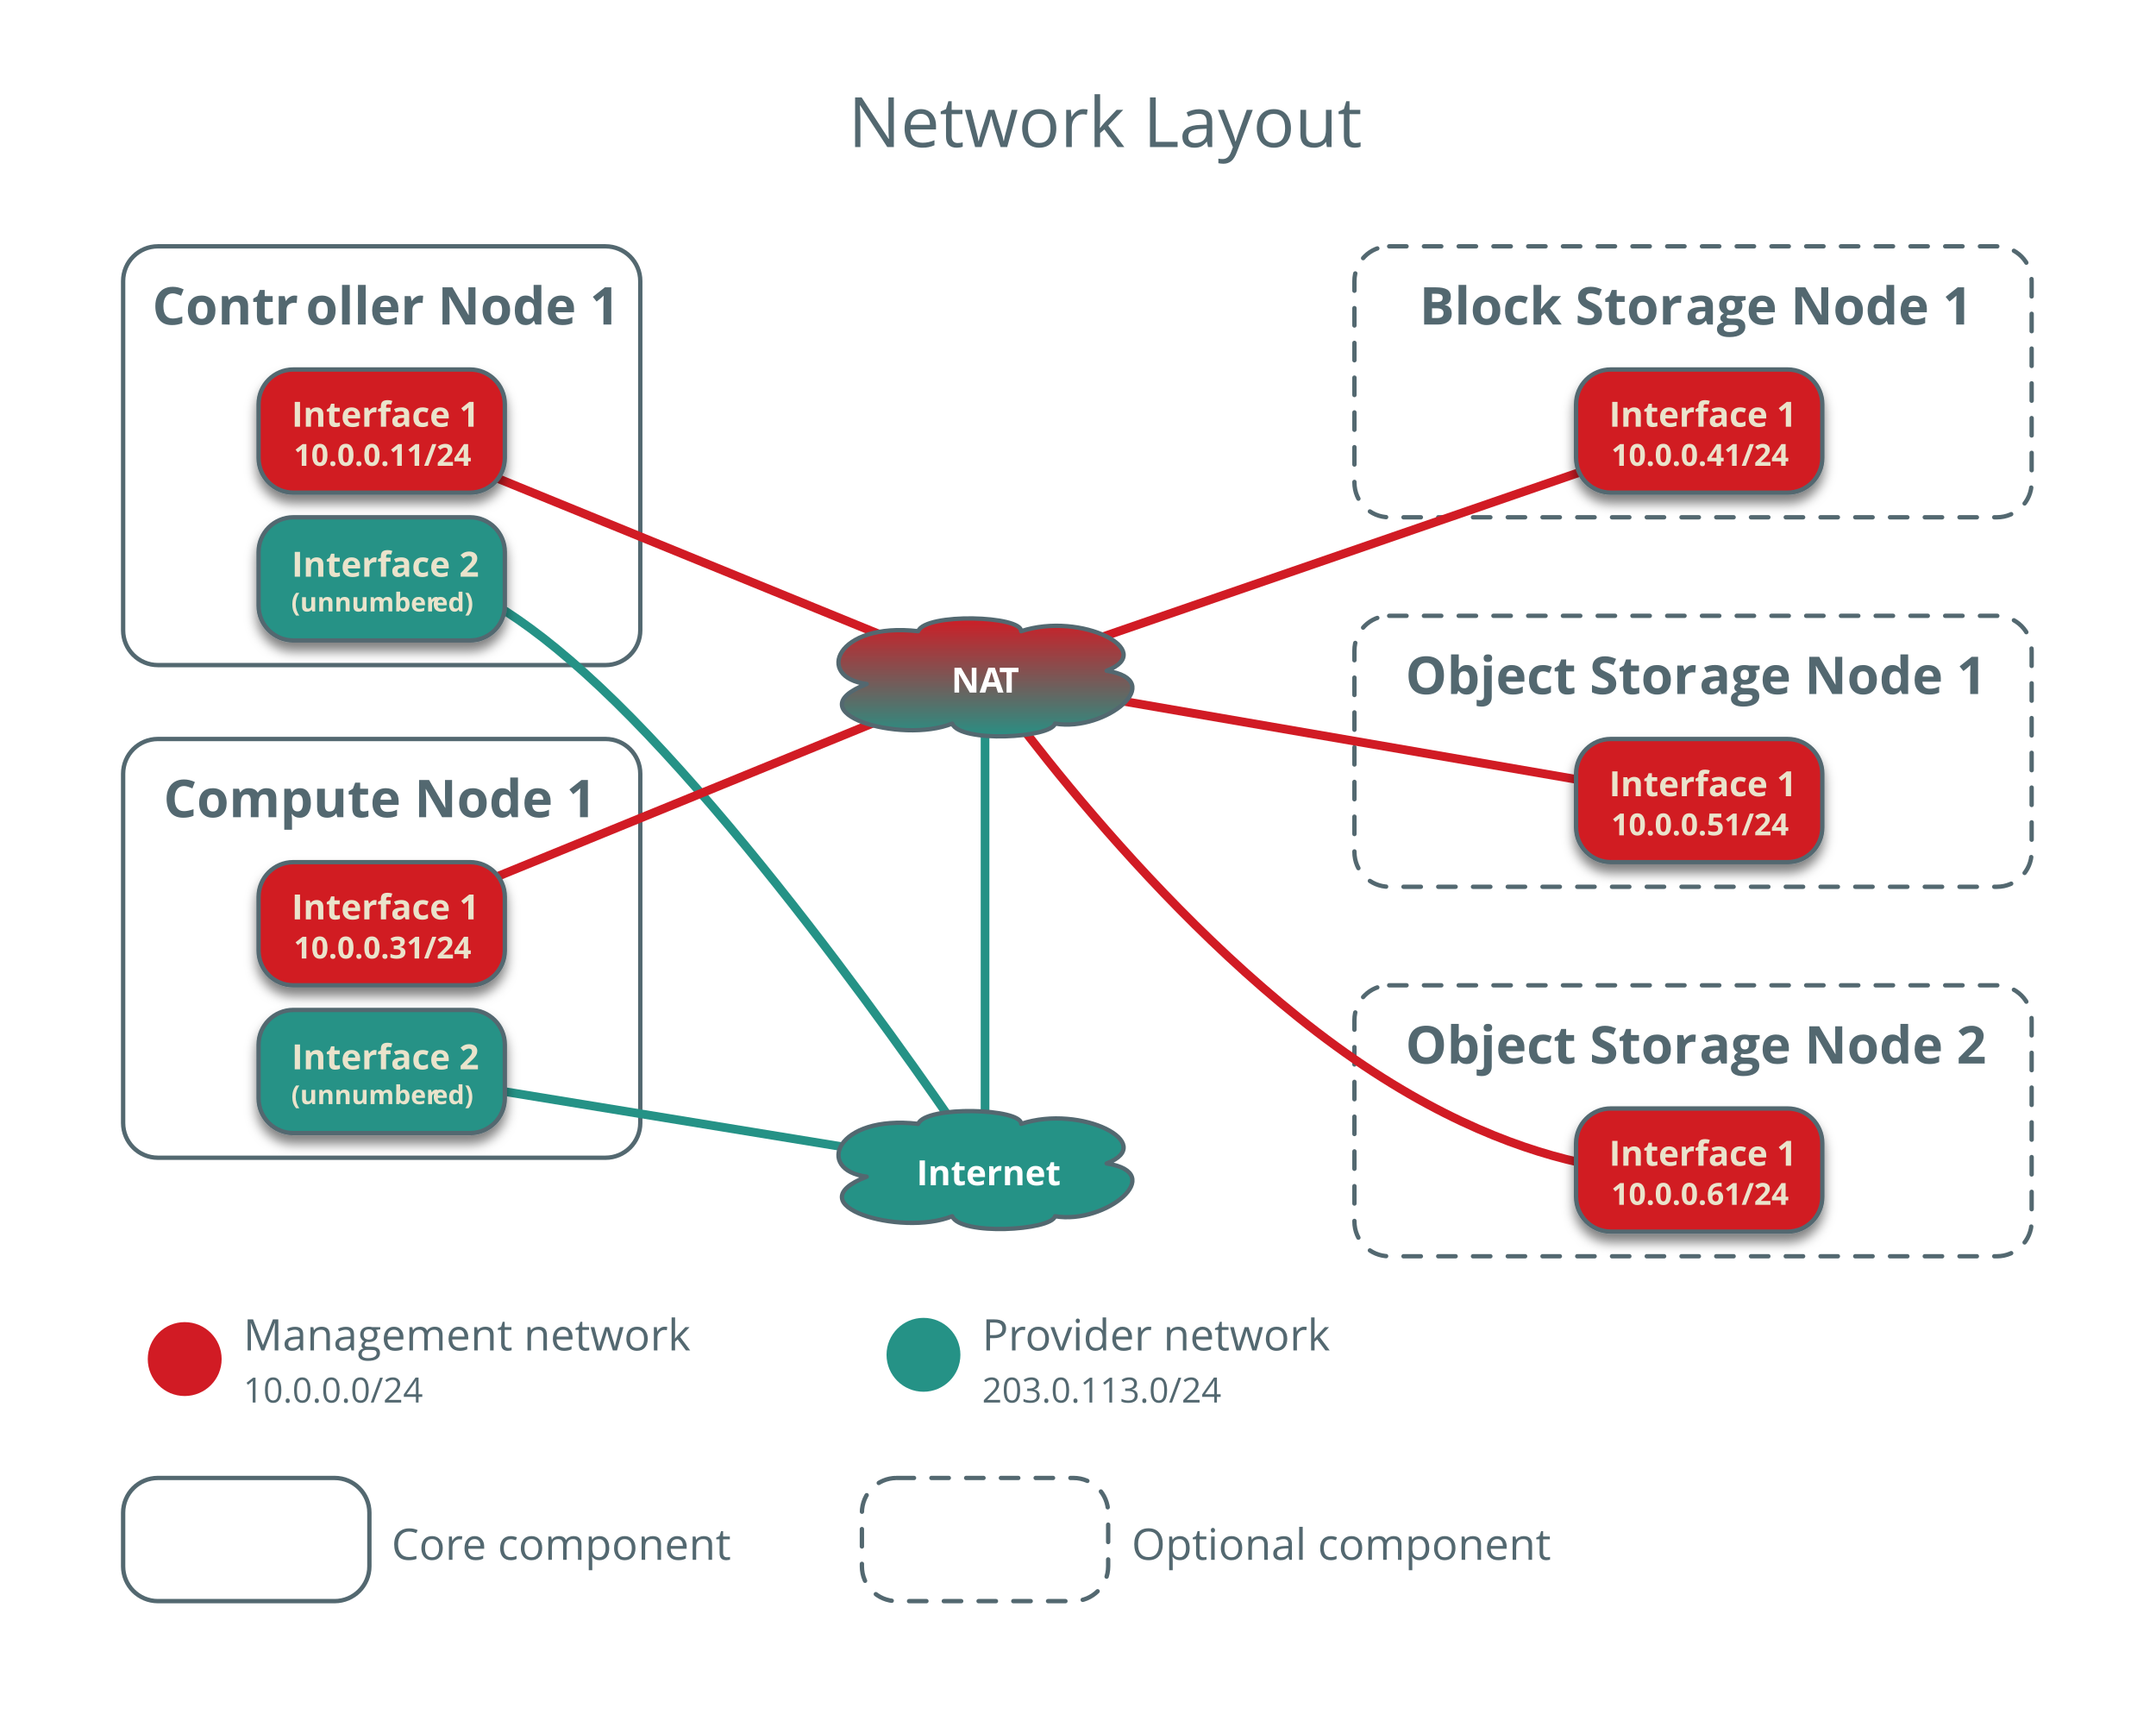
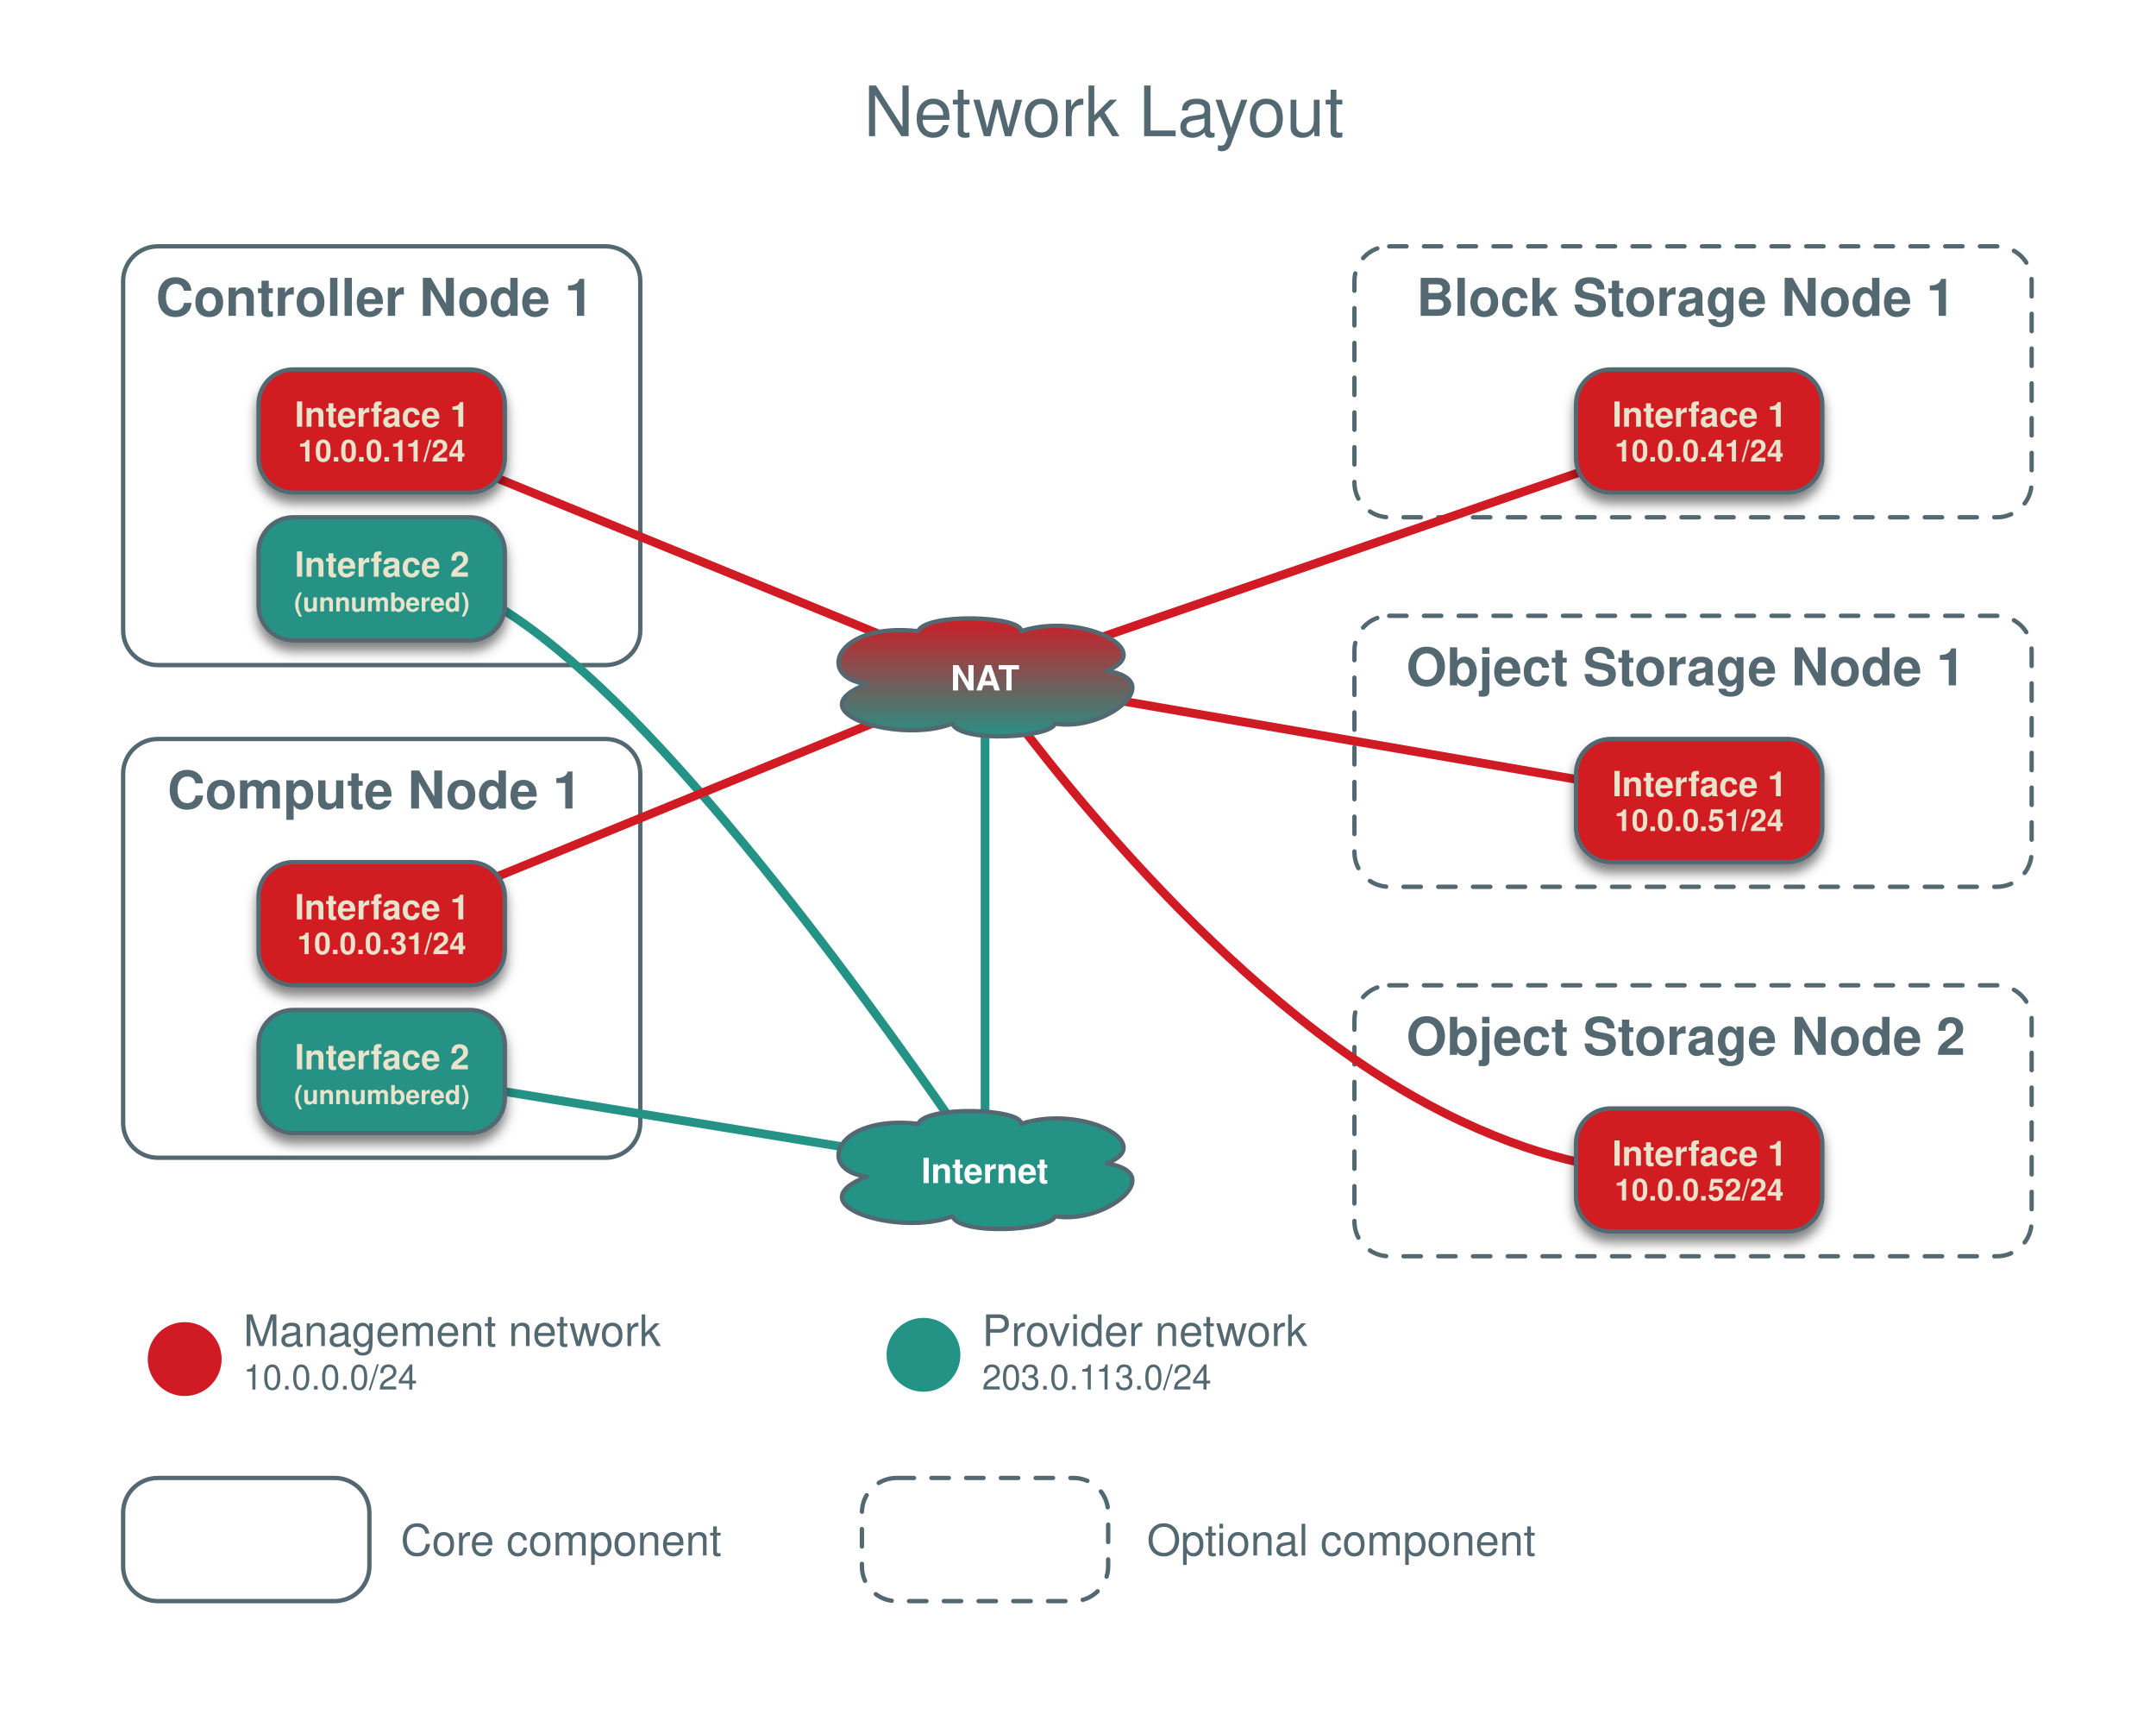
<svg xmlns="http://www.w3.org/2000/svg" xmlns:xlink="http://www.w3.org/1999/xlink" version="1.1" viewBox="0 0 496.346 397.346" width="496.346pt" height="397.346pt">
  <defs>
-     <font-face font-family="Open Sans" font-size="12" panose-1="2 11 7 6 3 8 4 2 2 4" units-per-em="1000" underline-position="-75.195" underline-thickness="49.805" slope="0" x-height="549.805" cap-height="724.121" ascent="1068.848" descent="-292.969" font-weight="bold">
+     <font-face font-family="Helvetica" font-size="12" units-per-em="1000" underline-position="-75.684" underline-thickness="49.316" slope="0" x-height="532.227" cap-height="719.727" ascent="770.02" descent="-229.98" font-weight="bold">
      <font-face-src>
-         <font-face-name name="OpenSans-Semibold" />
+         <font-face-name name="Helvetica-Bold" />
      </font-face-src>
    </font-face>
-     <font-face font-family="Open Sans" font-size="16" panose-1="2 11 6 6 3 5 4 2 2 4" units-per-em="1000" underline-position="-75.195" underline-thickness="49.805" slope="0" x-height="544.922" cap-height="724.121" ascent="1068.848" descent="-292.969" font-weight="500">
+     <font-face font-family="Helvetica" font-size="16" units-per-em="1000" underline-position="-75.684" underline-thickness="49.316" slope="0" x-height="522.949" cap-height="717.285" ascent="770.02" descent="-229.98" font-weight="500">
      <font-face-src>
-         <font-face-name name="OpenSans" />
+         <font-face-name name="Helvetica" />
      </font-face-src>
    </font-face>
-     <font-face font-family="Open Sans" font-size="10" panose-1="2 11 6 6 3 5 4 2 2 4" units-per-em="1000" underline-position="-75.195" underline-thickness="49.805" slope="0" x-height="544.922" cap-height="724.121" ascent="1068.848" descent="-292.969" font-weight="500">
+     <font-face font-family="Helvetica" font-size="10" units-per-em="1000" underline-position="-75.684" underline-thickness="49.316" slope="0" x-height="522.949" cap-height="717.285" ascent="770.02" descent="-229.98" font-weight="500">
      <font-face-src>
-         <font-face-name name="OpenSans" />
+         <font-face-name name="Helvetica" />
      </font-face-src>
    </font-face>
-     <font-face font-family="Open Sans" font-size="8" panose-1="2 11 6 6 3 5 4 2 2 4" units-per-em="1000" underline-position="-75.195" underline-thickness="49.805" slope="0" x-height="544.922" cap-height="724.121" ascent="1068.848" descent="-292.969" font-weight="500">
+     <font-face font-family="Helvetica" font-size="8" units-per-em="1000" underline-position="-75.684" underline-thickness="49.316" slope="0" x-height="522.949" cap-height="717.285" ascent="770.02" descent="-229.98" font-weight="500">
      <font-face-src>
-         <font-face-name name="OpenSans" />
+         <font-face-name name="Helvetica" />
      </font-face-src>
    </font-face>
    <filter id="Shadow" filterUnits="userSpaceOnUse">
      <feGaussianBlur in="SourceAlpha" result="blur" stdDeviation="1.308" />
      <feOffset in="blur" result="offset" dx="0" dy="2" />
      <feFlood flood-color="black" flood-opacity=".5" result="flood" />
      <feComposite in="flood" in2="offset" operator="in" result="color" />
      <feMerge>
        <feMergeNode in="color" />
        <feMergeNode in="SourceGraphic" />
      </feMerge>
    </filter>
-     <font-face font-family="Open Sans" font-size="8" panose-1="2 11 7 6 3 8 4 2 2 4" units-per-em="1000" underline-position="-75.195" underline-thickness="49.805" slope="0" x-height="549.805" cap-height="724.121" ascent="1068.848" descent="-292.969" font-weight="bold">
+     <font-face font-family="Helvetica" font-size="8" units-per-em="1000" underline-position="-75.684" underline-thickness="49.316" slope="0" x-height="532.227" cap-height="719.727" ascent="770.02" descent="-229.98" font-weight="bold">
      <font-face-src>
-         <font-face-name name="OpenSans-Semibold" />
+         <font-face-name name="Helvetica-Bold" />
      </font-face-src>
    </font-face>
-     <font-face font-family="Open Sans" font-size="6" panose-1="2 11 7 6 3 8 4 2 2 4" units-per-em="1000" underline-position="-75.195" underline-thickness="49.805" slope="0" x-height="549.805" cap-height="724.121" ascent="1068.848" descent="-292.969" font-weight="bold">
+     <font-face font-family="Helvetica" font-size="6" units-per-em="1000" underline-position="-75.684" underline-thickness="49.316" slope="0" x-height="532.227" cap-height="719.727" ascent="770.02" descent="-229.98" font-weight="bold">
      <font-face-src>
-         <font-face-name name="OpenSans-Semibold" />
+         <font-face-name name="Helvetica-Bold" />
      </font-face-src>
    </font-face>
-     <font-face font-family="Open Sans" font-size="7" panose-1="2 11 7 6 3 8 4 2 2 4" units-per-em="1000" underline-position="-75.195" underline-thickness="49.805" slope="0" x-height="549.805" cap-height="724.121" ascent="1068.848" descent="-292.969" font-weight="bold">
+     <font-face font-family="Helvetica" font-size="7" units-per-em="1000" underline-position="-75.684" underline-thickness="49.316" slope="0" x-height="532.227" cap-height="719.727" ascent="770.02" descent="-229.98" font-weight="bold">
      <font-face-src>
-         <font-face-name name="OpenSans-Semibold" />
+         <font-face-name name="Helvetica-Bold" />
      </font-face-src>
    </font-face>
    <linearGradient x1="0" x2="1" id="Gradient" gradientUnits="userSpaceOnUse">
      <stop offset="0" stop-color="#d11b24" />
      <stop offset="1" stop-color="#259286" />
    </linearGradient>
    <linearGradient id="Obj_Gradient" xlink:href="#Gradient" gradientTransform="translate(226.7716 141.7323) rotate(90) scale(28.34646)" />
  </defs>
  <g stroke="none" stroke-opacity="1" stroke-dasharray="none" fill="none" fill-opacity="1">
-     <rect fill="white" width="536.276" height="805.89" />
+     <rect fill="white" width="1607" height="819" />
    <g>
      <path d="M 36.346 56.693 L 139.402 56.693 C 143.82 56.693 147.402 60.275 147.402 64.693 L 147.402 145.071 C 147.402 149.489 143.82 153.071 139.402 153.071 L 36.346 153.071 C 31.928 153.071 28.346 149.489 28.346 145.071 L 28.346 64.693 C 28.346 60.275 31.928 56.693 36.346 56.693 Z" stroke="#536870" stroke-linecap="round" stroke-linejoin="round" stroke-width="1" />
      <text transform="translate(33.34646 61.69291)" fill="#536870">
-         <tspan font-family="Open Sans" font-size="12" font-weight="bold" fill="#536870" x="1.711" y="13" textLength="35.561"> Contr</tspan>
-         <tspan font-family="Open Sans" font-size="12" font-weight="bold" fill="#536870" x="37.031" y="13" textLength="70.312">oller Node 1</tspan>
+         <tspan font-family="Helvetica" font-size="12" font-weight="bold" fill="#536870" x="2.523" y="11" textLength="104.01"> Controller Node 1</tspan>
      </text>
      <path d="M 36.346 170.079 L 139.402 170.079 C 143.82 170.079 147.402 173.66 147.402 178.079 L 147.402 258.457 C 147.402 262.875 143.82 266.457 139.402 266.457 L 36.346 266.457 C 31.928 266.457 28.346 262.875 28.346 258.457 L 28.346 178.079 C 28.346 173.66 31.928 170.079 36.346 170.079 Z" stroke="#536870" stroke-linecap="round" stroke-linejoin="round" stroke-width="1" />
      <text transform="translate(33.34646 175.0787)" fill="#536870">
-         <tspan font-family="Open Sans" font-size="12" font-weight="bold" fill="#536870" x="4.301" y="13" textLength="100.453"> Compute Node 1</tspan>
+         <tspan font-family="Helvetica" font-size="12" font-weight="bold" fill="#536870" x="5.192" y="11" textLength="98.672"> Compute Node 1</tspan>
      </text>
-       <text transform="translate(194.9213 16.83858)" fill="#536870">
-         <tspan font-family="Open Sans" font-size="16" font-weight="500" fill="#536870" x=".359" y="17" textLength="118.281">Network Layout</tspan>
+       <text transform="translate(198.4213 16.33858)" fill="#536870">
+         <tspan font-family="Helvetica" font-size="16" font-weight="500" fill="#536870" x=".418" y="15" textLength="111.164">Network Layout</tspan>
      </text>
      <circle cx="42.52" cy="312.795" r="8.504" fill="#d11b24" />
      <text transform="translate(56.02362 299.8032)" fill="#536870">
-         <tspan font-family="Open Sans" font-size="10" font-weight="500" fill="#536870" x="0" y="11" textLength="102.983">Management network</tspan>
-         <tspan font-family="Open Sans" font-size="8" font-weight="500" fill="#536870" x="0" y="23" textLength="41.344">10.0.0.0/24</tspan>
+         <tspan font-family="Helvetica" font-size="10" font-weight="500" fill="#536870" x="0" y="10" textLength="96.162">Management network</tspan>
+         <tspan font-family="Helvetica" font-size="8" font-weight="500" fill="#536870" x="0" y="20" textLength="40.035">10.0.0.0/24</tspan>
      </text>
      <circle cx="212.598" cy="311.811" r="8.504" fill="#259286" />
      <text transform="translate(226.1024 299.8032)" fill="#536870">
-         <tspan font-family="Open Sans" font-size="10" font-weight="500" fill="#536870" x="0" y="11" textLength="10.103">Pr</tspan>
-         <tspan font-family="Open Sans" font-size="10" font-weight="500" fill="#536870" x="9.902" y="11" textLength="6.04">o</tspan>
-         <tspan font-family="Open Sans" font-size="10" font-weight="500" fill="#536870" x="15.742" y="11" textLength="64.385">vider network</tspan>
-         <tspan font-family="Open Sans" font-size="8" font-weight="500" fill="#536870" x="0" y="23" textLength="55.066">203.0.113.0/24</tspan>
+         <tspan font-family="Helvetica" font-size="10" font-weight="500" fill="#536870" x="0" y="10" textLength="75.029">Provider network</tspan>
+         <tspan font-family="Helvetica" font-size="8" font-weight="500" fill="#536870" x="0" y="20" textLength="26.691">203.0.1</tspan>
+         <tspan font-family="Helvetica" font-size="8" font-weight="500" fill="#536870" x="26.102" y="20" textLength="26.691">13.0/24</tspan>
      </text>
      <path d="M 319.811 56.693 L 459.717 56.693 C 464.135 56.693 467.717 60.275 467.717 64.693 L 467.717 111.055 C 467.717 115.473 464.135 119.055 459.717 119.055 L 319.811 119.055 C 315.393 119.055 311.811 115.473 311.811 111.055 L 311.811 64.693 C 311.811 60.275 315.393 56.693 319.811 56.693 Z" stroke="#536870" stroke-linecap="round" stroke-linejoin="round" stroke-width="1" stroke-dasharray="4,4" />
      <text transform="translate(316.811 61.69291)" fill="#536870">
-         <tspan font-family="Open Sans" font-size="12" font-weight="bold" fill="#536870" x="9.97" y="13" textLength="61.453"> Block Stor</tspan>
-         <tspan font-family="Open Sans" font-size="12" font-weight="bold" fill="#536870" x="71.183" y="13" textLength="64.752">age Node 1</tspan>
+         <tspan font-family="Helvetica" font-size="12" font-weight="bold" fill="#536870" x="9.27" y="11" textLength="127.365"> Block Storage Node 1</tspan>
      </text>
      <path d="M 319.811 226.772 L 459.717 226.772 C 464.135 226.772 467.717 230.353 467.717 234.772 L 467.717 281.134 C 467.717 285.552 464.135 289.134 459.717 289.134 L 319.811 289.134 C 315.393 289.134 311.811 285.552 311.811 281.134 L 311.811 234.772 C 311.811 230.353 315.393 226.772 319.811 226.772 Z" stroke="#536870" stroke-linecap="round" stroke-linejoin="round" stroke-width="1" stroke-dasharray="4,4" />
      <text transform="translate(316.811 231.7716)" fill="#536870">
-         <tspan font-family="Open Sans" font-size="12" font-weight="bold" fill="#536870" x="6.751" y="13" textLength="67.893"> Object Stor</tspan>
-         <tspan font-family="Open Sans" font-size="12" font-weight="bold" fill="#536870" x="74.403" y="13" textLength="64.752">age Node 2</tspan>
+         <tspan font-family="Helvetica" font-size="12" font-weight="bold" fill="#536870" x="6.938" y="11" textLength="132.029"> Object Storage Node 2</tspan>
      </text>
      <path d="M 319.811 141.732 L 459.717 141.732 C 464.135 141.732 467.717 145.314 467.717 149.732 L 467.717 196.094 C 467.717 200.513 464.135 204.094 459.717 204.094 L 319.811 204.094 C 315.393 204.094 311.811 200.513 311.811 196.094 L 311.811 149.732 C 311.811 145.314 315.393 141.732 319.811 141.732 Z" stroke="#536870" stroke-linecap="round" stroke-linejoin="round" stroke-width="1" stroke-dasharray="4,4" />
      <text transform="translate(316.811 146.7323)" fill="#536870">
-         <tspan font-family="Open Sans" font-size="12" font-weight="bold" fill="#536870" x="6.751" y="13" textLength="67.893"> Object Stor</tspan>
-         <tspan font-family="Open Sans" font-size="12" font-weight="bold" fill="#536870" x="74.403" y="13" textLength="64.752">age Node 1</tspan>
+         <tspan font-family="Helvetica" font-size="12" font-weight="bold" fill="#536870" x="6.938" y="11" textLength="132.029"> Object Storage Node 1</tspan>
      </text>
      <path d="M 87.874 133.228 C 87.874 133.228 102.382 123.027 141.732 161.575 C 181.083 200.122 226.772 269.291 226.772 269.291" stroke="#259286" stroke-linecap="round" stroke-linejoin="round" stroke-width="2" />
      <line x1="87.874" y1="246.614" x2="226.772" y2="269.291" stroke="#259286" stroke-linecap="round" stroke-linejoin="round" stroke-width="2" />
      <g filter="url(#Shadow)">
        <path d="M 67.528 232.441 L 108.22 232.441 C 112.639 232.441 116.22 236.023 116.22 240.441 L 116.22 252.787 C 116.22 257.206 112.639 260.787 108.22 260.787 L 67.528 260.787 C 63.109 260.787 59.528 257.206 59.528 252.787 L 59.528 240.441 C 59.528 236.023 63.109 232.441 67.528 232.441 Z" fill="#259286" />
        <path d="M 67.528 232.441 L 108.22 232.441 C 112.639 232.441 116.22 236.023 116.22 240.441 L 116.22 252.787 C 116.22 257.206 112.639 260.787 108.22 260.787 L 67.528 260.787 C 63.109 260.787 59.528 257.206 59.528 252.787 L 59.528 240.441 C 59.528 236.023 63.109 232.441 67.528 232.441 Z" stroke="#536870" stroke-linecap="round" stroke-linejoin="round" stroke-width="1" />
-         <text transform="translate(64.52756 237.1142)" fill="#eae3cb">
-           <tspan font-family="Open Sans" font-size="8" font-weight="bold" fill="#eae3cb" x="2.606" y="9" textLength="41.48">Interface 2</tspan>
-           <tspan font-family="Open Sans" font-size="6" font-weight="bold" fill="#eae3cb" x="2.531" y="17" textLength="32.654">(unnumber</tspan>
-           <tspan font-family="Open Sans" font-size="6" font-weight="bold" fill="#eae3cb" x="35.065" y="17" textLength="9.097">ed)</tspan>
+         <text transform="translate(64.52756 238.1142)" fill="#eae3cb">
+           <tspan font-family="Helvetica" font-size="8" font-weight="bold" fill="#eae3cb" x="3.337" y="8" textLength="40.02">Interface 2</tspan>
+           <tspan font-family="Helvetica" font-size="6" font-weight="bold" fill="#eae3cb" x="3.181" y="16" textLength="40.33">(unnumbered)</tspan>
        </text>
      </g>
      <g filter="url(#Shadow)">
        <path d="M 67.528 119.055 L 108.22 119.055 C 112.639 119.055 116.22 122.637 116.22 127.055 L 116.22 139.402 C 116.22 143.82 112.639 147.402 108.22 147.402 L 67.528 147.402 C 63.109 147.402 59.528 143.82 59.528 139.402 L 59.528 127.055 C 59.528 122.637 63.109 119.055 67.528 119.055 Z" fill="#259286" />
        <path d="M 67.528 119.055 L 108.22 119.055 C 112.639 119.055 116.22 122.637 116.22 127.055 L 116.22 139.402 C 116.22 143.82 112.639 147.402 108.22 147.402 L 67.528 147.402 C 63.109 147.402 59.528 143.82 59.528 139.402 L 59.528 127.055 C 59.528 122.637 63.109 119.055 67.528 119.055 Z" stroke="#536870" stroke-linecap="round" stroke-linejoin="round" stroke-width="1" />
-         <text transform="translate(64.52756 123.7283)" fill="#eae3cb">
-           <tspan font-family="Open Sans" font-size="8" font-weight="bold" fill="#eae3cb" x="2.606" y="9" textLength="41.48">Interface 2</tspan>
-           <tspan font-family="Open Sans" font-size="6" font-weight="bold" fill="#eae3cb" x="2.531" y="17" textLength="32.654">(unnumber</tspan>
-           <tspan font-family="Open Sans" font-size="6" font-weight="bold" fill="#eae3cb" x="35.065" y="17" textLength="9.097">ed)</tspan>
+         <text transform="translate(64.52756 124.7283)" fill="#eae3cb">
+           <tspan font-family="Helvetica" font-size="8" font-weight="bold" fill="#eae3cb" x="3.337" y="8" textLength="40.02">Interface 2</tspan>
+           <tspan font-family="Helvetica" font-size="6" font-weight="bold" fill="#eae3cb" x="3.181" y="16" textLength="40.33">(unnumbered)</tspan>
        </text>
      </g>
      <line x1="87.874" y1="99.213" x2="226.772" y2="155.906" stroke="#d11b24" stroke-linecap="round" stroke-linejoin="round" stroke-width="2" />
      <line x1="87.874" y1="212.598" x2="226.772" y2="155.906" stroke="#d11b24" stroke-linecap="round" stroke-linejoin="round" stroke-width="2" />
      <line x1="226.772" y1="155.906" x2="226.772" y2="269.291" stroke="#259286" stroke-linecap="round" stroke-linejoin="round" stroke-width="2" />
      <path d="M 199.53 270.814 C 187.618 269.291 192.368 256.474 211.37 258.661 C 213.133 254.398 235.229 255.09 235.084 258.661 C 248.939 254.094 266.645 263.201 254.769 267.769 C 269.02 269.983 254.589 281.914 242.894 279.921 C 241.958 283.243 221.05 284.406 219.214 279.921 C 207.375 284.71 182.688 277.347 199.53 270.814 Z" fill="#259286" />
      <path d="M 199.53 270.814 C 187.618 269.291 192.368 256.474 211.37 258.661 C 213.133 254.398 235.229 255.09 235.084 258.661 C 248.939 254.094 266.645 263.201 254.769 267.769 C 269.02 269.983 254.589 281.914 242.894 279.921 C 241.958 283.243 221.05 284.406 219.214 279.921 C 207.375 284.71 182.688 277.347 199.53 270.814 Z" stroke="#536870" stroke-linecap="round" stroke-linejoin="round" stroke-width="1" />
-       <text transform="translate(205.9764 263.7913)" fill="white">
-         <tspan font-family="Open Sans" font-size="8" font-weight="bold" fill="white" x="5.018" y="9" textLength="31.555">Internet</tspan>
+       <text transform="translate(205.9764 264.2913)" fill="white">
+         <tspan font-family="Helvetica" font-size="8" font-weight="bold" fill="white" x="6.127" y="8" textLength="29.336">Internet</tspan>
      </text>
      <g filter="url(#Shadow)">
        <path d="M 67.528 85.039 L 108.22 85.039 C 112.639 85.039 116.22 88.621 116.22 93.039 L 116.22 105.386 C 116.22 109.804 112.639 113.386 108.22 113.386 L 67.528 113.386 C 63.109 113.386 59.528 109.804 59.528 105.386 L 59.528 93.039 C 59.528 88.621 63.109 85.039 67.528 85.039 Z" fill="#d11b24" />
        <path d="M 67.528 85.039 L 108.22 85.039 C 112.639 85.039 116.22 88.621 116.22 93.039 L 116.22 105.386 C 116.22 109.804 112.639 113.386 108.22 113.386 L 67.528 113.386 C 63.109 113.386 59.528 109.804 59.528 105.386 L 59.528 93.039 C 59.528 88.621 63.109 85.039 67.528 85.039 Z" stroke="#536870" stroke-linecap="round" stroke-linejoin="round" stroke-width="1" />
-         <text transform="translate(64.52756 89.2126)" fill="#eae3cb">
-           <tspan font-family="Open Sans" font-size="8" font-weight="bold" fill="#eae3cb" x="2.606" y="9" textLength="41.48">Interface 1</tspan>
-           <tspan font-family="Open Sans" font-size="7" font-weight="bold" fill="#eae3cb" x="3.112" y="18" textLength="40.469">10.0.0.11/24</tspan>
+         <text transform="translate(64.52756 90.2126)" fill="#eae3cb">
+           <tspan font-family="Helvetica" font-size="8" font-weight="bold" fill="#eae3cb" x="3.337" y="8" textLength="40.02">Interface 1</tspan>
+           <tspan font-family="Helvetica" font-size="7" font-weight="bold" fill="#eae3cb" x="4.076" y="16" textLength="25.3">10.0.0.1</tspan>
+           <tspan font-family="Helvetica" font-size="7" font-weight="bold" fill="#eae3cb" x="28.993" y="16" textLength="13.624">1/24</tspan>
        </text>
      </g>
      <g filter="url(#Shadow)">
        <path d="M 67.528 198.425 L 108.22 198.425 C 112.639 198.425 116.22 202.007 116.22 206.425 L 116.22 218.772 C 116.22 223.19 112.639 226.772 108.22 226.772 L 67.528 226.772 C 63.109 226.772 59.528 223.19 59.528 218.772 L 59.528 206.425 C 59.528 202.007 63.109 198.425 67.528 198.425 Z" fill="#d11b24" />
        <path d="M 67.528 198.425 L 108.22 198.425 C 112.639 198.425 116.22 202.007 116.22 206.425 L 116.22 218.772 C 116.22 223.19 112.639 226.772 108.22 226.772 L 67.528 226.772 C 63.109 226.772 59.528 223.19 59.528 218.772 L 59.528 206.425 C 59.528 202.007 63.109 198.425 67.528 198.425 Z" stroke="#536870" stroke-linecap="round" stroke-linejoin="round" stroke-width="1" />
-         <text transform="translate(64.52756 202.5984)" fill="#eae3cb">
-           <tspan font-family="Open Sans" font-size="8" font-weight="bold" fill="#eae3cb" x="2.606" y="9" textLength="41.48">Interface 1</tspan>
-           <tspan font-family="Open Sans" font-size="7" font-weight="bold" fill="#eae3cb" x="3.112" y="18" textLength="40.469">10.0.0.31/24</tspan>
+         <text transform="translate(64.52756 203.5984)" fill="#eae3cb">
+           <tspan font-family="Helvetica" font-size="8" font-weight="bold" fill="#eae3cb" x="3.337" y="8" textLength="40.02">Interface 1</tspan>
+           <tspan font-family="Helvetica" font-size="7" font-weight="bold" fill="#eae3cb" x="3.885" y="16" textLength="38.924">10.0.0.31/24</tspan>
        </text>
      </g>
      <line x1="391.181" y1="99.213" x2="226.772" y2="155.906" stroke="#d11b24" stroke-linecap="round" stroke-linejoin="round" stroke-width="2" />
      <line x1="391.181" y1="184.252" x2="226.772" y2="155.906" stroke="#d11b24" stroke-linecap="round" stroke-linejoin="round" stroke-width="2" />
      <path d="M 391.181 269.291 C 391.181 269.291 358.389 275.902 311.811 243.78 C 265.233 211.657 226.772 155.906 226.772 155.906" stroke="#d11b24" stroke-linecap="round" stroke-linejoin="round" stroke-width="2" />
      <g filter="url(#Shadow)">
        <path d="M 370.835 85.039 L 411.528 85.039 C 415.946 85.039 419.528 88.621 419.528 93.039 L 419.528 105.386 C 419.528 109.804 415.946 113.386 411.528 113.386 L 370.835 113.386 C 366.416 113.386 362.835 109.804 362.835 105.386 L 362.835 93.039 C 362.835 88.621 366.416 85.039 370.835 85.039 Z" fill="#d11b24" />
        <path d="M 370.835 85.039 L 411.528 85.039 C 415.946 85.039 419.528 88.621 419.528 93.039 L 419.528 105.386 C 419.528 109.804 415.946 113.386 411.528 113.386 L 370.835 113.386 C 366.416 113.386 362.835 109.804 362.835 105.386 L 362.835 93.039 C 362.835 88.621 366.416 85.039 370.835 85.039 Z" stroke="#536870" stroke-linecap="round" stroke-linejoin="round" stroke-width="1" />
-         <text transform="translate(367.8346 89.2126)" fill="#eae3cb">
-           <tspan font-family="Open Sans" font-size="8" font-weight="bold" fill="#eae3cb" x="2.606" y="9" textLength="41.48">Interface 1</tspan>
-           <tspan font-family="Open Sans" font-size="7" font-weight="bold" fill="#eae3cb" x="3.112" y="18" textLength="40.469">10.0.0.41/24</tspan>
+         <text transform="translate(367.8346 90.2126)" fill="#eae3cb">
+           <tspan font-family="Helvetica" font-size="8" font-weight="bold" fill="#eae3cb" x="3.337" y="8" textLength="40.02">Interface 1</tspan>
+           <tspan font-family="Helvetica" font-size="7" font-weight="bold" fill="#eae3cb" x="3.885" y="16" textLength="38.924">10.0.0.41/24</tspan>
        </text>
      </g>
      <g filter="url(#Shadow)">
        <path d="M 370.835 255.118 L 411.528 255.118 C 415.946 255.118 419.528 258.7 419.528 263.118 L 419.528 275.465 C 419.528 279.883 415.946 283.465 411.528 283.465 L 370.835 283.465 C 366.416 283.465 362.835 279.883 362.835 275.465 L 362.835 263.118 C 362.835 258.7 366.416 255.118 370.835 255.118 Z" fill="#d11b24" />
        <path d="M 370.835 255.118 L 411.528 255.118 C 415.946 255.118 419.528 258.7 419.528 263.118 L 419.528 275.465 C 419.528 279.883 415.946 283.465 411.528 283.465 L 370.835 283.465 C 366.416 283.465 362.835 279.883 362.835 275.465 L 362.835 263.118 C 362.835 258.7 366.416 255.118 370.835 255.118 Z" stroke="#536870" stroke-linecap="round" stroke-linejoin="round" stroke-width="1" />
-         <text transform="translate(367.8346 259.2913)" fill="#eae3cb">
-           <tspan font-family="Open Sans" font-size="8" font-weight="bold" fill="#eae3cb" x="2.606" y="9" textLength="41.48">Interface 1</tspan>
-           <tspan font-family="Open Sans" font-size="7" font-weight="bold" fill="#eae3cb" x="3.112" y="18" textLength="40.469">10.0.0.61/24</tspan>
+         <text transform="translate(367.8346 260.2913)" fill="#eae3cb">
+           <tspan font-family="Helvetica" font-size="8" font-weight="bold" fill="#eae3cb" x="3.337" y="8" textLength="40.02">Interface 1</tspan>
+           <tspan font-family="Helvetica" font-size="7" font-weight="bold" fill="#eae3cb" x="3.885" y="16" textLength="38.924">10.0.0.52/24</tspan>
        </text>
      </g>
      <g filter="url(#Shadow)">
        <path d="M 370.835 170.079 L 411.528 170.079 C 415.946 170.079 419.528 173.66 419.528 178.079 L 419.528 190.425 C 419.528 194.843 415.946 198.425 411.528 198.425 L 370.835 198.425 C 366.416 198.425 362.835 194.843 362.835 190.425 L 362.835 178.079 C 362.835 173.66 366.416 170.079 370.835 170.079 Z" fill="#d11b24" />
        <path d="M 370.835 170.079 L 411.528 170.079 C 415.946 170.079 419.528 173.66 419.528 178.079 L 419.528 190.425 C 419.528 194.843 415.946 198.425 411.528 198.425 L 370.835 198.425 C 366.416 198.425 362.835 194.843 362.835 190.425 L 362.835 178.079 C 362.835 173.66 366.416 170.079 370.835 170.079 Z" stroke="#536870" stroke-linecap="round" stroke-linejoin="round" stroke-width="1" />
-         <text transform="translate(367.8346 174.252)" fill="#eae3cb">
-           <tspan font-family="Open Sans" font-size="8" font-weight="bold" fill="#eae3cb" x="2.606" y="9" textLength="41.48">Interface 1</tspan>
-           <tspan font-family="Open Sans" font-size="7" font-weight="bold" fill="#eae3cb" x="3.112" y="18" textLength="40.469">10.0.0.51/24</tspan>
+         <text transform="translate(367.8346 175.252)" fill="#eae3cb">
+           <tspan font-family="Helvetica" font-size="8" font-weight="bold" fill="#eae3cb" x="3.337" y="8" textLength="40.02">Interface 1</tspan>
+           <tspan font-family="Helvetica" font-size="7" font-weight="bold" fill="#eae3cb" x="3.885" y="16" textLength="38.924">10.0.0.51/24</tspan>
        </text>
      </g>
      <path d="M 199.53 157.428 C 187.618 155.906 192.368 143.089 211.37 145.276 C 213.133 141.013 235.229 141.704 235.084 145.276 C 248.939 140.708 266.645 149.816 254.769 154.383 C 269.02 156.597 254.589 168.528 242.894 166.535 C 241.958 169.857 221.05 171.02 219.214 166.535 C 207.375 171.325 182.688 163.961 199.53 157.428 Z" fill="url(#Obj_Gradient)" />
      <path d="M 199.53 157.428 C 187.618 155.906 192.368 143.089 211.37 145.276 C 213.133 141.013 235.229 141.704 235.084 145.276 C 248.939 140.708 266.645 149.816 254.769 154.383 C 269.02 156.597 254.589 168.528 242.894 166.535 C 241.958 169.857 221.05 171.02 219.214 166.535 C 207.375 171.325 182.688 163.961 199.53 157.428 Z" stroke="#536870" stroke-linecap="round" stroke-linejoin="round" stroke-width="1" />
-       <text transform="translate(205.9764 150.4055)" fill="white">
-         <tspan font-family="Open Sans" font-size="8" font-weight="bold" fill="white" x="13.034" y="9" textLength="11.555">NA</tspan>
-         <tspan font-family="Open Sans" font-size="8" font-weight="bold" fill="white" x="24.03" y="9" textLength="4.527">T</tspan>
+       <text transform="translate(205.9764 150.9055)" fill="white">
+         <tspan font-family="Helvetica" font-size="8" font-weight="bold" fill="white" x="12.869" y="8" textLength="11.555">NA</tspan>
+         <tspan font-family="Helvetica" font-size="8" font-weight="bold" fill="white" x="23.834" y="8" textLength="4.887">T</tspan>
      </text>
      <path d="M 36.346 340.157 L 77.039 340.157 C 81.458 340.157 85.039 343.739 85.039 348.157 L 85.039 360.504 C 85.039 364.922 81.458 368.504 77.039 368.504 L 36.346 368.504 C 31.928 368.504 28.346 364.922 28.346 360.504 L 28.346 348.157 C 28.346 343.739 31.928 340.157 36.346 340.157 Z" stroke="#536870" stroke-linecap="round" stroke-linejoin="round" stroke-width="1" />
      <path d="M 206.425 340.157 L 247.118 340.157 C 251.536 340.157 255.118 343.739 255.118 348.157 L 255.118 360.504 C 255.118 364.922 251.536 368.504 247.118 368.504 L 206.425 368.504 C 202.007 368.504 198.425 364.922 198.425 360.504 L 198.425 348.157 C 198.425 343.739 202.007 340.157 206.425 340.157 Z" stroke="#536870" stroke-linecap="round" stroke-linejoin="round" stroke-width="1" stroke-dasharray="4,4" />
-       <text transform="translate(89.70472 347.9921)" fill="#536870">
-         <tspan font-family="Open Sans" font-size="10" font-weight="500" fill="#536870" x=".438" y="11" textLength="16.431">Cor</tspan>
-         <tspan font-family="Open Sans" font-size="10" font-weight="500" fill="#536870" x="16.668" y="11" textLength="61.895">e component</tspan>
+       <text transform="translate(92.20472 347.9921)" fill="#536870">
+         <tspan font-family="Helvetica" font-size="10" font-weight="500" fill="#536870" x=".035" y="10" textLength="73.931">Core component</tspan>
      </text>
-       <text transform="translate(260.2835 347.9921)" fill="#536870">
-         <tspan font-family="Open Sans" font-size="10" font-weight="500" fill="#536870" x=".236" y="11" textLength="96.528">Optional component</tspan>
+       <text transform="translate(263.7835 347.9921)" fill="#536870">
+         <tspan font-family="Helvetica" font-size="10" font-weight="500" fill="#536870" x=".249" y="10" textLength="89.502">Optional component</tspan>
      </text>
    </g>
  </g>
</svg>
